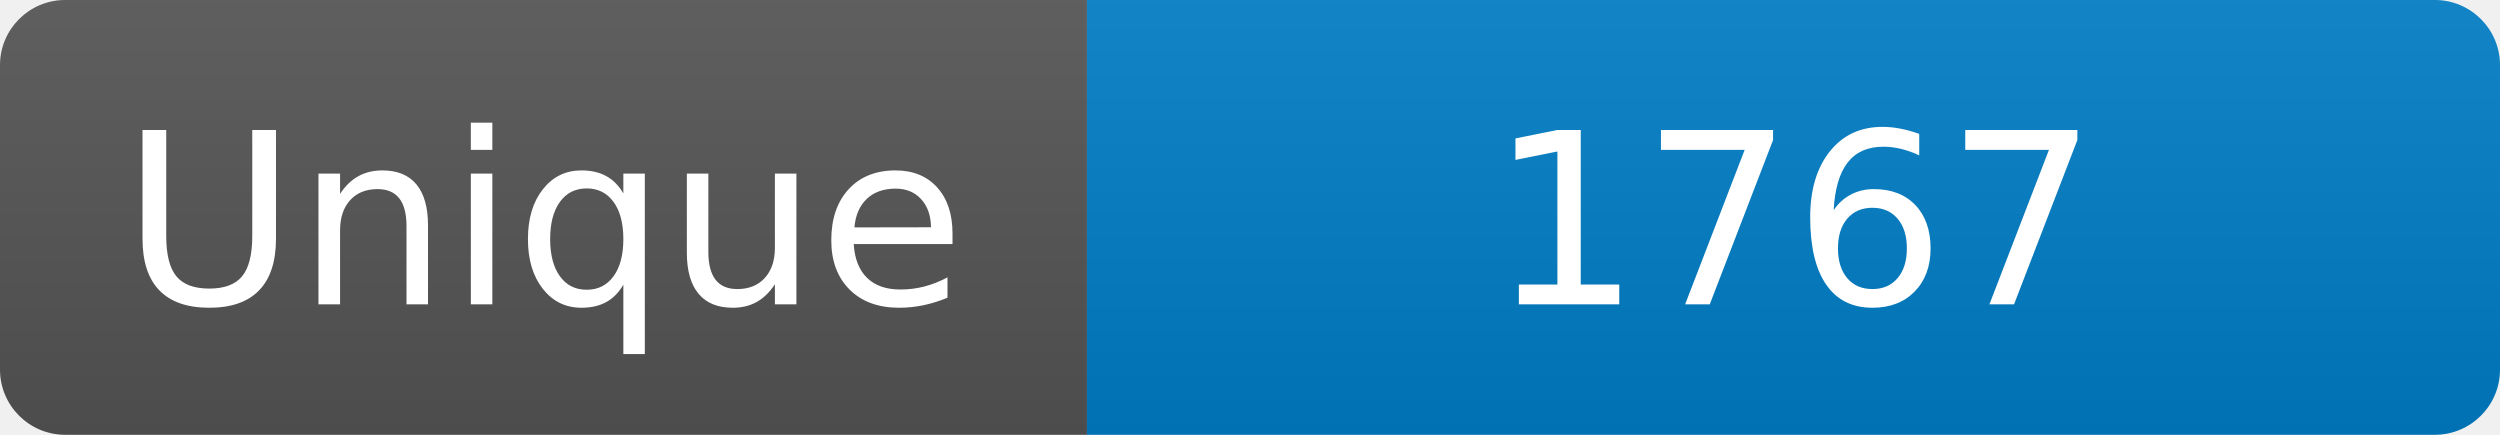
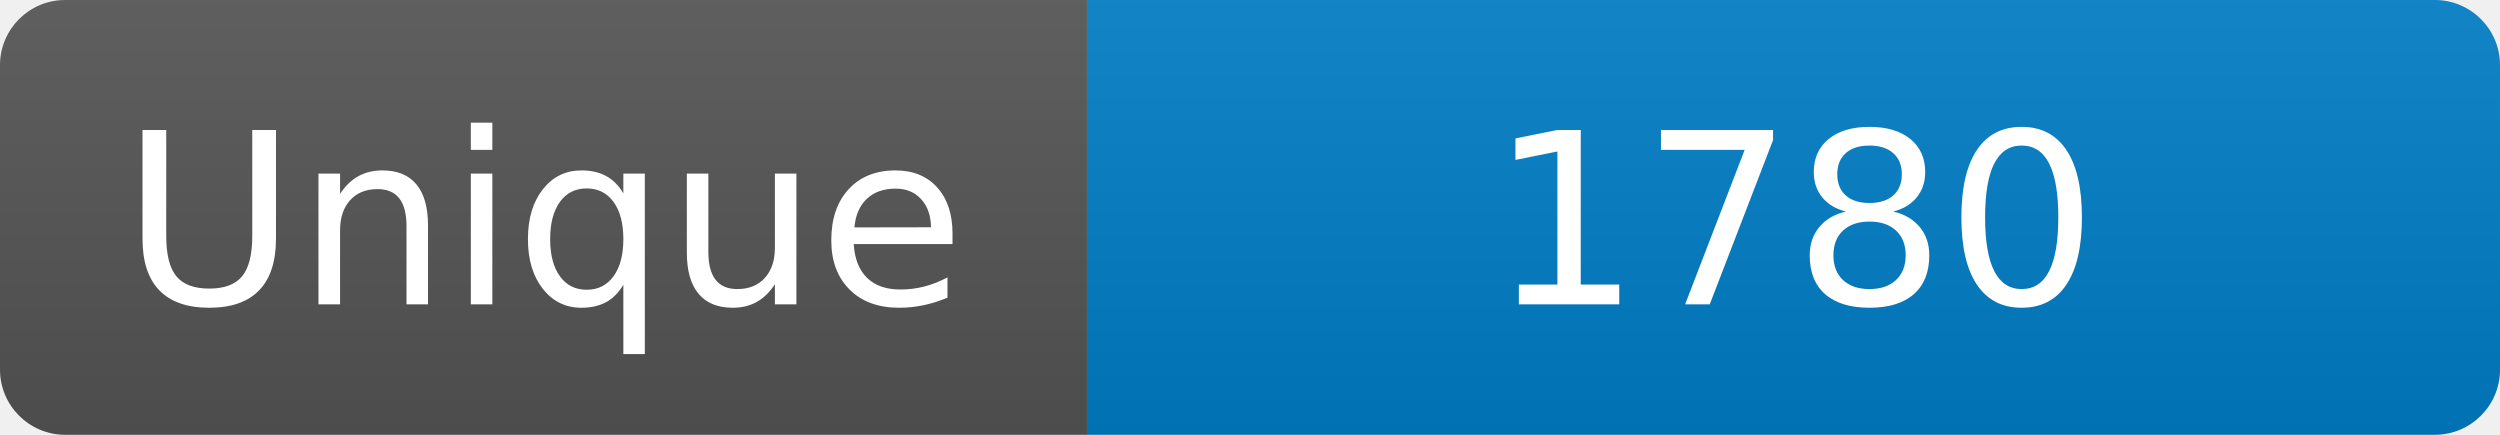
<svg xmlns="http://www.w3.org/2000/svg" width="115" height="20" role="img" aria-label="Maintained?: yes">
  <linearGradient id="s" x2="0" y2="100%">
    <stop offset="0" stop-color="#bbb" stop-opacity=".1" />
    <stop offset="1" stop-opacity=".1" />
  </linearGradient>
  <clipPath id="r">
    <rect width="115" height="20" rx="3" fill="#fff" />
  </clipPath>
  <g clip-path="url(#r)">
    <rect width="50" height="20" fill="#555" />
    <rect x="50" width="160" height="20" fill="#007ec6" />
    <rect width="115" height="20" fill="url(#s)" />
  </g>
  <g fill="#fff" text-anchor="middle" font-family="Verdana,Geneva,DejaVu Sans,sans-serif" font-size="110">
    <text x="250" y="140" transform="scale(.1)" fill="#fff">Unique</text>
-     <text x="825" y="140" transform="scale(.1)" fill="#fff">1767</text>
+     <text x="825" y="140" transform="scale(.1)" fill="#fff">1780</text>
  </g>
</svg>
